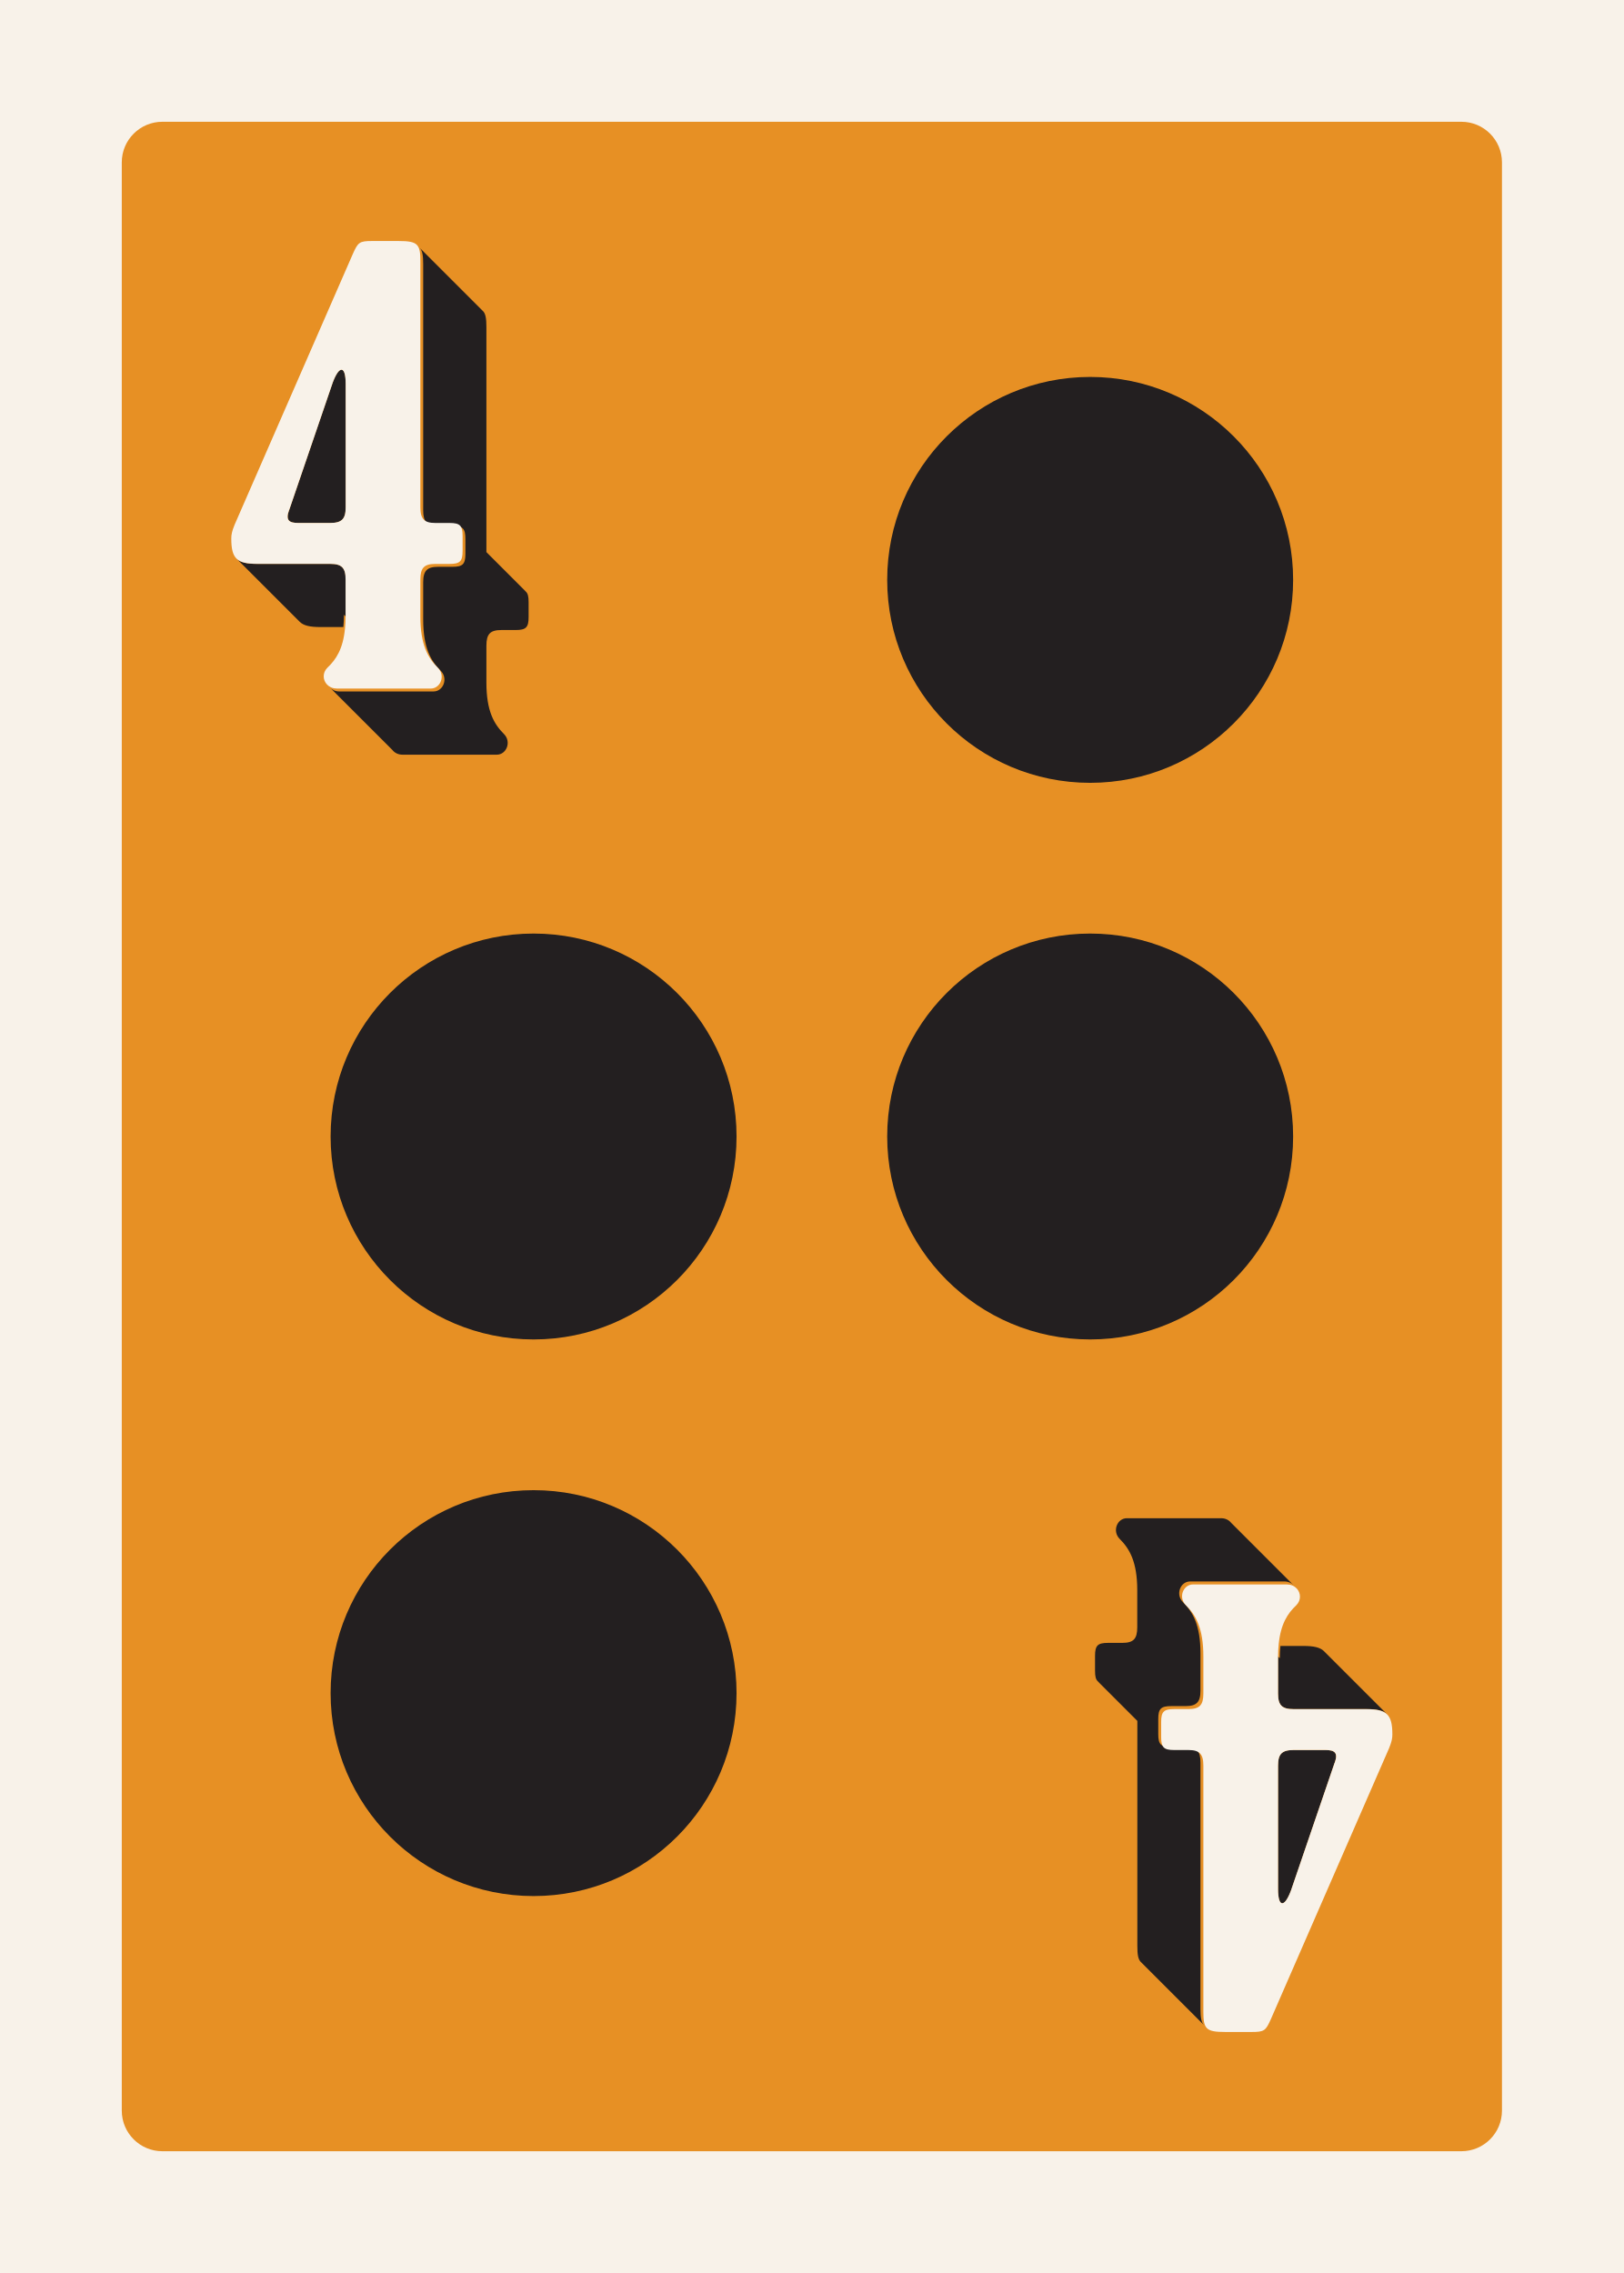
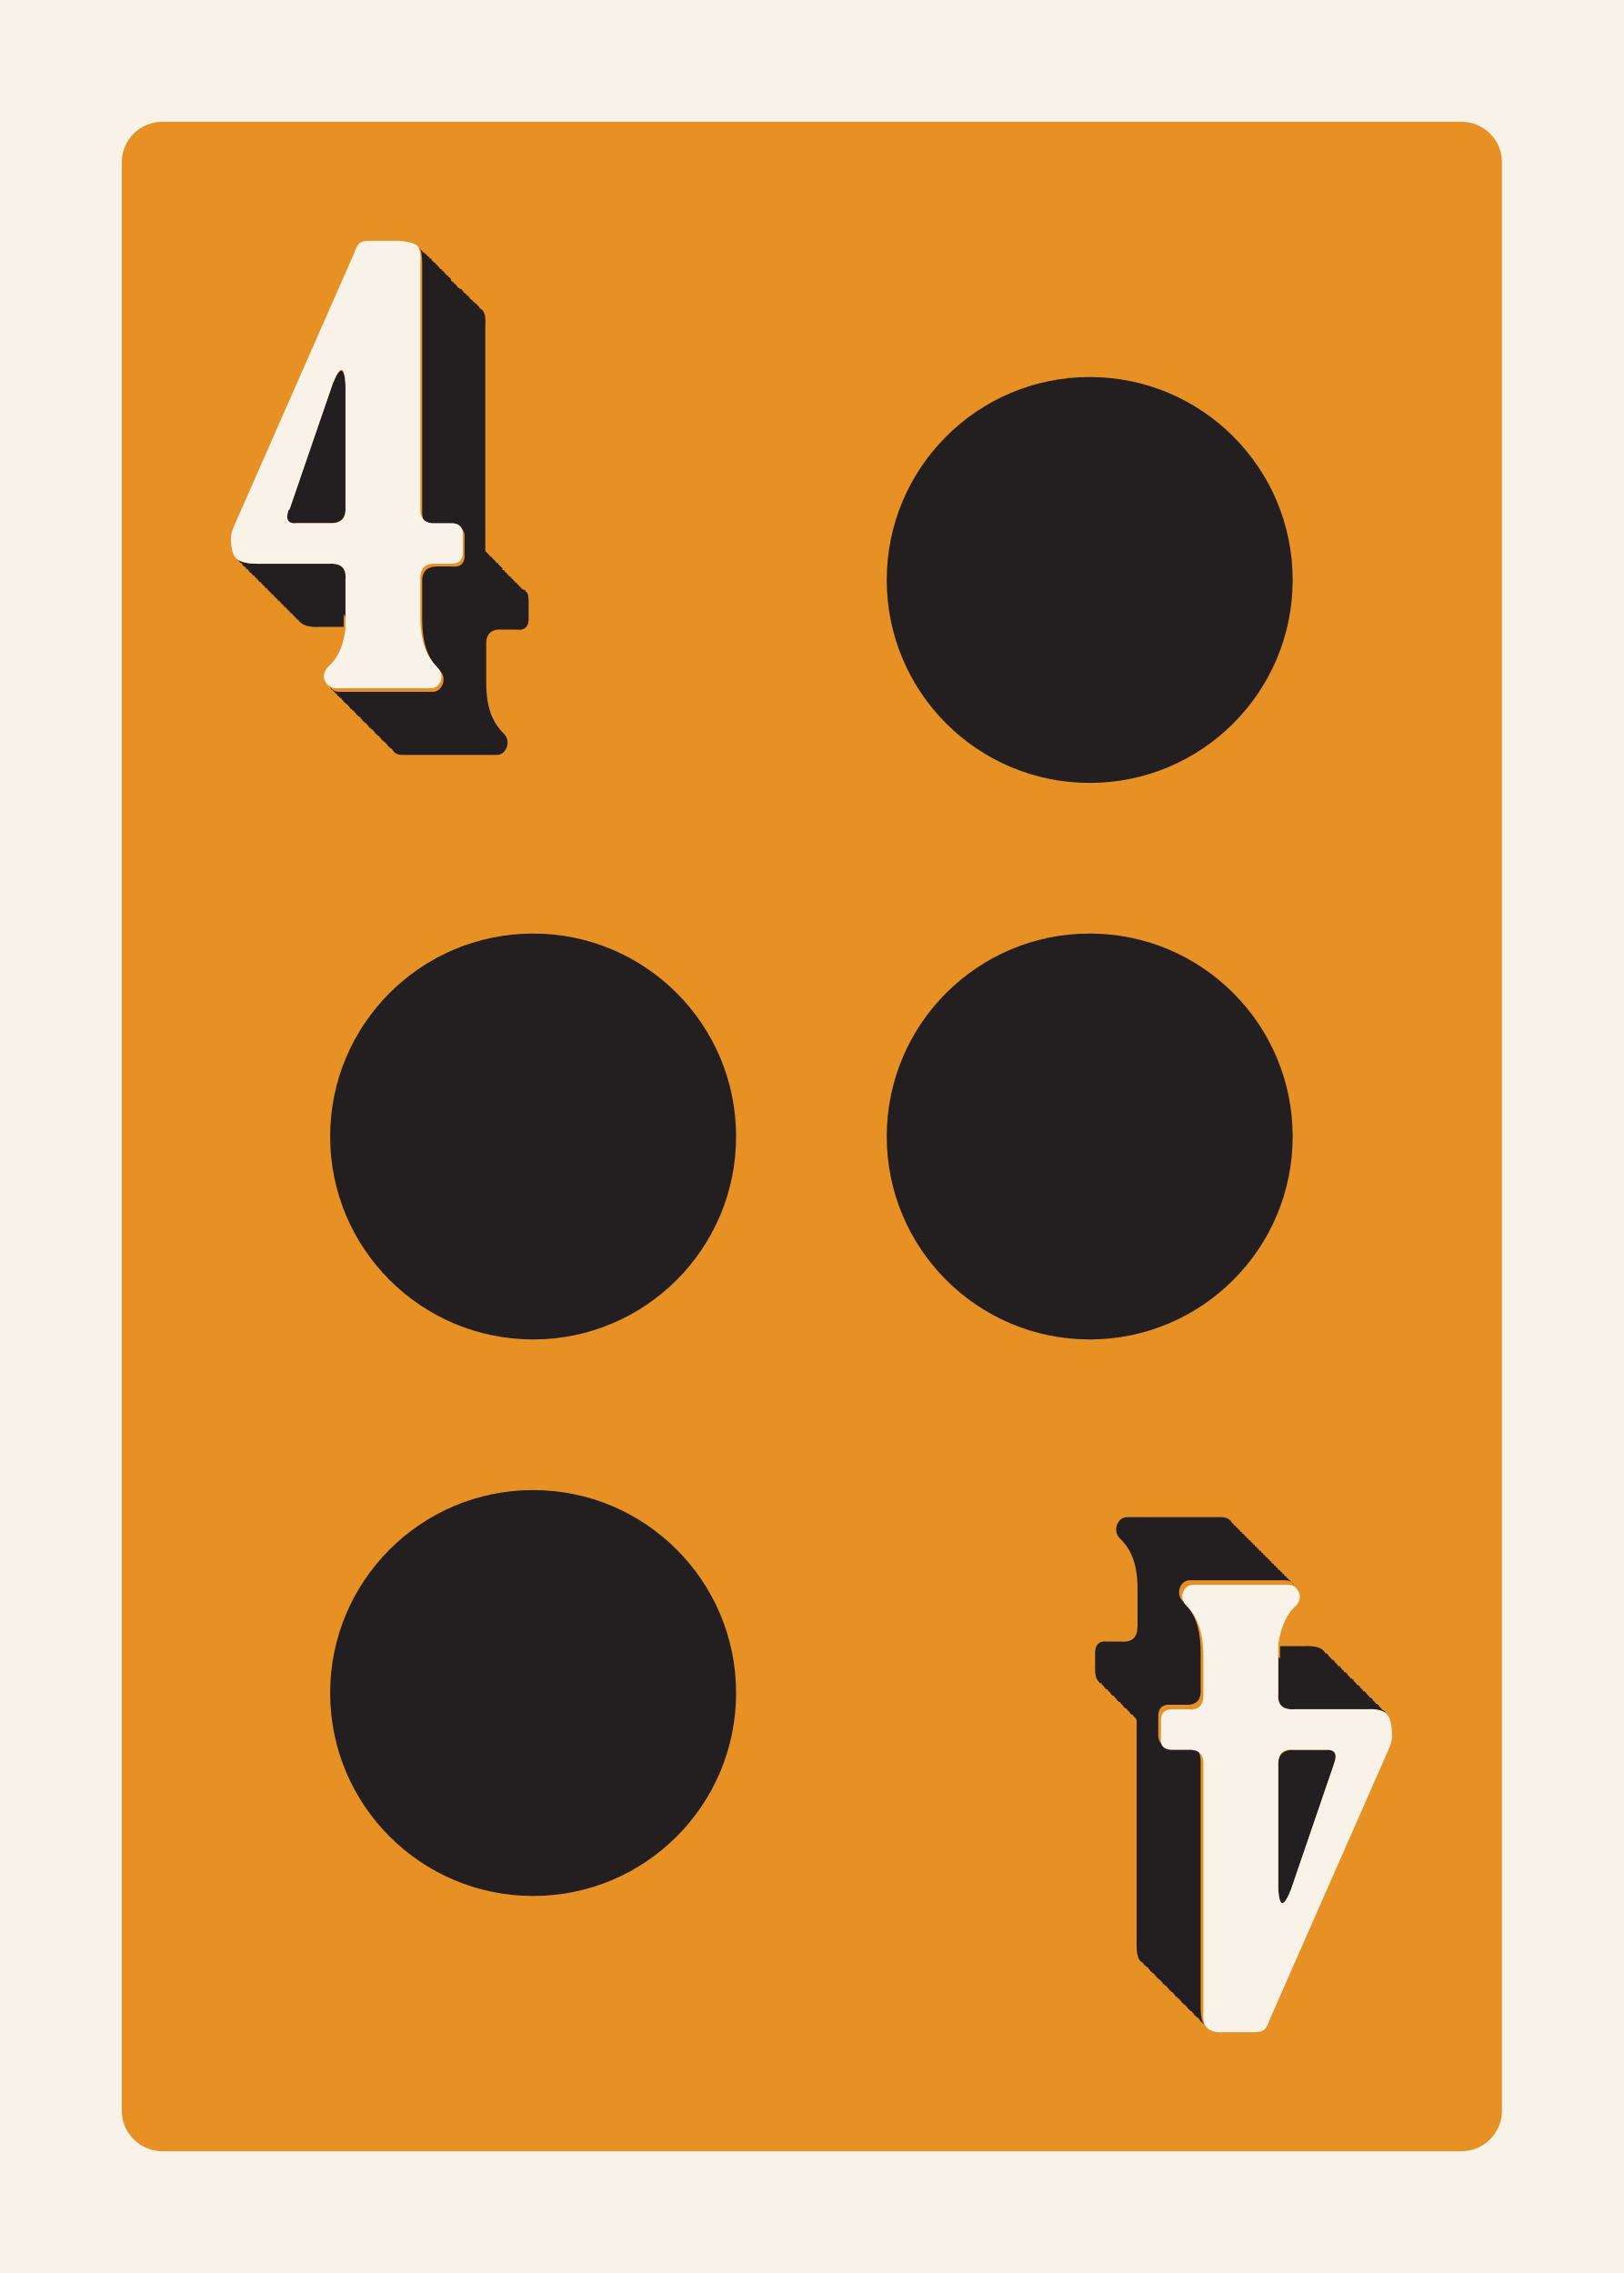
<svg xmlns="http://www.w3.org/2000/svg" id="Customer_Art" data-name="Customer Art" viewBox="0 0 180 252">
  <defs>
-     <style>
-       .cls-1 {
-         fill: #231f20;
-       }
- 
-       .cls-2 {
-         fill: #e79024;
-       }
- 
-       .cls-3 {
-         fill: #f8f2e9;
-       }
-     </style>
+     <style>.cls-1{fill:#231f20}.cls-3{fill:#f8f2e9}</style>
  </defs>
-   <g>
-     <rect class="cls-3" x="-9" y="-9" width="198" height="270" />
-     <rect class="cls-2" x="13.5" y="13.5" width="153" height="225" rx="4.5" ry="4.5" />
-   </g>
-   <g>
-     <g>
-       <circle class="cls-1" cx="59.15" cy="126" r="22.5" />
-       <circle class="cls-1" cx="59.15" cy="187.71" r="22.5" />
-       <circle class="cls-1" cx="120.85" cy="64.29" r="22.5" />
-       <circle class="cls-1" cx="120.85" cy="126" r="22.5" />
-     </g>
-     <path class="cls-1" d="M58.15,65.44s-.05-.05-.07-.07c-.02-.03-.05-.05-.07-.07-.02-.03-.05-.05-.07-.07-.02-.03-.05-.05-.07-.07-.02-.03-.05-.05-.07-.07-.02-.03-.05-.05-.07-.07-.02-.03-.05-.05-.07-.07-.02-.03-.05-.05-.07-.07-.02-.03-.05-.05-.07-.07-.02-.03-.05-.05-.07-.07-.02-.03-.05-.05-.07-.07-.02-.03-.05-.05-.07-.07-.02-.03-.05-.05-.07-.07-.02-.03-.05-.05-.07-.07-.02-.03-.05-.05-.07-.07-.02-.03-.05-.05-.07-.07-.02-.03-.05-.05-.07-.07-.02-.03-.05-.05-.07-.07-.02-.03-.05-.05-.07-.07-.02-.03-.05-.05-.07-.07-.02-.03-.05-.05-.07-.07-.02-.03-.05-.05-.07-.07-.02-.03-.05-.05-.07-.07-.02-.03-.05-.05-.07-.07-.02-.03-.05-.05-.07-.07-.02-.03-.05-.05-.07-.07-.02-.03-.05-.05-.07-.07-.02-.03-.05-.05-.07-.07-.02-.03-.05-.05-.07-.07-.02-.03-.05-.05-.07-.07-.02-.03-.05-.05-.07-.07-.02-.03-.05-.05-.07-.07-.02-.03-.05-.05-.07-.07-.02-.03-.05-.05-.07-.07-.02-.03-.05-.05-.07-.07-.02-.03-.05-.05-.07-.07-.02-.03-.05-.05-.07-.07-.02-.03-.05-.05-.07-.07-.02-.03-.05-.05-.07-.07-.02-.03-.05-.05-.07-.07-.02-.03-.05-.05-.07-.07-.02-.03-.05-.05-.07-.07-.02-.03-.05-.05-.07-.07-.02-.03-.05-.05-.07-.07-.02-.03-.05-.05-.07-.07-.02-.03-.05-.05-.07-.07-.02-.03-.05-.05-.07-.07-.02-.03-.05-.05-.07-.07-.02-.03-.05-.05-.07-.07-.02-.03-.05-.05-.07-.07-.02-.03-.05-.05-.07-.07-.02-.03-.05-.05-.07-.07-.02-.03-.05-.05-.07-.07-.02-.03-.05-.05-.07-.07-.02-.03-.05-.05-.07-.07-.02-.03-.05-.05-.07-.07-.02-.03-.05-.05-.07-.07-.02-.03-.05-.05-.07-.07-.02-.03-.05-.05-.07-.07-.02-.03-.05-.05-.07-.07-.01-.01-.02-.03-.03-.04v-24.91c0-1-.08-1.56-.45-1.87-.02-.02-.05-.05-.07-.07-.02-.02-.05-.05-.07-.07-.02-.02-.05-.05-.07-.07-.02-.02-.05-.05-.07-.07-.02-.02-.05-.05-.07-.07-.02-.02-.33-.34-.36-.36-.02-.02-.05-.05-.07-.07-.02-.02-.05-.05-.07-.07-.02-.02-.05-.05-.07-.07-.02-.02-.05-.05-.07-.07-.02-.02-.05-.05-.07-.07-.02-.02-.05-.05-.07-.07-.02-.02-.05-.05-.07-.07-.02-.02-.05-.05-.07-.07-.02-.02-.05-.05-.07-.07-.02-.02-.05-.05-.07-.07-.02-.02-.05-.05-.07-.07-.02-.02-.05-.05-.07-.07-.02-.02-.05-.05-.07-.07-.02-.02-.05-.05-.07-.07-.02-.02-.05-.05-.07-.07-.02-.02-.05-.05-.07-.07-.02-.02-.05-.05-.07-.07-.02-.02-.05-.05-.07-.07-.02-.02-.05-.05-.07-.07-.02-.02-.05-.05-.07-.07-.02-.02-.05-.05-.07-.07-.02-.02-.05-.05-.07-.07-.02-.02-.05-.05-.07-.07-.02-.02-.05-.05-.07-.07-.02-.02-.05-.05-.07-.07-.02-.02-.05-.05-.07-.07-.02-.02-.05-.05-.07-.07-.02-.02-.05-.05-.07-.07-.02-.02-.05-.05-.07-.07-.02-.02-.05-.05-.07-.07-.02-.02-.05-.05-.07-.07-.02-.02-.05-.05-.07-.07-.02-.02-.05-.05-.07-.07-.02-.02-.05-.05-.07-.07-.02-.02-.05-.05-.07-.07-.02-.02-.05-.05-.07-.07-.02-.02-.05-.05-.07-.07-.02-.02-.05-.05-.07-.07-.02-.02-.05-.05-.07-.07-.02-.02-.05-.05-.07-.07-.02-.02-.05-.05-.07-.07-.02-.02-.05-.05-.07-.07-.02-.02-.05-.05-.07-.07-.02-.02-.05-.05-.07-.07-.02-.02-.05-.05-.07-.07-.02-.02-.05-.05-.07-.07-.02-.02-.05-.05-.07-.07-.02-.02-.05-.05-.07-.07-.02-.02-.05-.05-.07-.07-.02-.02-.05-.05-.07-.07-.02-.02-.05-.05-.07-.07-.02-.02-.05-.05-.07-.07-.02-.02-.05-.05-.07-.07-.02-.02-.05-.05-.07-.07-.02-.02-.05-.05-.07-.07-.02-.02-.05-.05-.07-.07-.02-.02-.05-.05-.07-.07-.02-.02-.05-.05-.07-.07-.02-.02-.05-.05-.07-.07-.02-.02-.05-.05-.07-.07-.02-.02-.05-.05-.07-.07-.02-.02-.05-.05-.07-.07-.02-.02-.05-.05-.07-.07-.02-.02-.05-.05-.07-.07-.02-.02-.05-.05-.07-.07-.02-.02-.05-.05-.07-.07-.02-.02-.05-.05-.07-.07-.02-.02-.05-.05-.07-.07-.02-.02-.05-.05-.07-.07-.02-.02-.05-.05-.07-.07-.02-.02-.05-.05-.07-.07-.02-.02-.05-.05-.07-.07-.02-.02-.05-.05-.07-.07-.02-.02-.05-.05-.07-.07-.02-.02-.05-.05-.07-.07-.02-.02-.05-.05-.07-.07-.02-.02-.05-.05-.07-.07-.02-.02-.05-.05-.07-.07-.02-.02-.05-.05-.07-.07-.02-.02-.05-.05-.07-.07-.02-.02-.05-.05-.07-.07-.02-.02-.05-.05-.07-.07-.02-.02-.05-.05-.07-.07-.02-.02-.05-.05-.07-.07-.02-.02-.05-.05-.07-.07-.02-.02-.05-.05-.07-.07-.02-.02-.05-.05-.07-.07-.02-.02-.05-.05-.07-.07-.02-.02-.05-.05-.07-.07.3.32.38.87.38,1.8v27.29c0,1.29.43,1.73,1.66,1.73h1.58c1.15,0,1.44.29,1.44,1.44v1.66c0,1.15-.29,1.44-1.44,1.44h-1.58c-1.22,0-1.66.43-1.66,1.73v4.1c0,3.17.86,4.61,1.94,5.69.86.86.29,2.3-.79,2.3h-10.44c-.45,0-.81-.18-1.05-.44.02.03.05.05.07.07.02.03.05.05.07.07.02.03.05.05.07.07.02.03.05.05.07.07.02.03.05.05.07.07.02.03.05.05.07.07.02.03.05.05.07.07.02.03.05.05.07.07.02.03.05.05.07.07.02.03.05.05.07.07.02.03.05.05.07.07.02.03.05.05.07.07.02.03.05.05.07.07.02.03.05.05.07.07.02.03.05.05.07.07.02.03.05.05.07.07.02.03.05.05.07.07.02.03.05.05.07.07.02.03.05.05.07.07.02.03.05.05.07.07.02.03.05.05.07.07.02.03.05.05.07.07.02.03.05.05.07.07.02.03.05.05.07.07.02.03.05.05.07.07.02.03.05.05.07.07.02.03.05.05.07.07.02.03.05.05.07.07.02.03.05.05.07.07.02.03.05.05.07.07.02.03.05.05.07.07.02.03.05.05.07.07.02.03.05.05.07.07.02.03.05.05.07.07.02.03.05.05.07.07.02.03.05.05.07.07.02.03.05.05.07.07.02.03.05.05.07.07.02.03.05.05.07.07.02.03.05.05.07.07.02.03.05.05.07.07.02.03.05.05.07.07.02.03.05.05.07.07.02.03.05.05.07.07.02.03.05.05.07.07.02.03.05.05.07.07.02.03.05.05.07.07.02.03.05.05.07.07.02.03.05.05.07.07.02.03.05.05.07.07.02.03.05.05.07.07.02.03.05.05.07.07.02.03.05.05.07.07.02.03.05.05.07.07.02.03.05.05.07.07.02.03.05.05.07.07.02.03.05.05.07.07.02.03.05.05.07.07.02.03.05.05.07.07.02.03.05.05.07.07.02.03.05.05.07.07.02.03.05.05.07.07.02.03.05.05.07.07.02.03.05.05.07.07.02.03.05.05.07.07.02.03.05.05.07.07.02.03.05.05.07.07.02.03.05.05.07.07.02.03.05.05.07.07.02.03.05.05.07.07.02.03.05.05.07.07.02.03.05.05.07.07.02.03.05.05.07.07.02.03.05.05.07.07.02.03.05.05.07.07.02.03.05.05.07.07.02.03.05.05.07.07.02.03.05.05.07.07.02.03.05.05.07.07.02.03.05.05.07.07.02.03.05.05.07.07.02.03.05.05.07.07.02.03.05.05.07.07.02.03.05.05.07.07.02.03.05.05.07.07.02.03.05.05.07.07.02.03.05.05.07.07.02.03.05.05.07.07.02.03.05.05.07.07.02.03.05.05.07.07.02.03.05.05.07.07.02.03.05.05.07.07.02.03.05.05.07.07.02.03.05.05.07.07.02.03.05.05.07.07.02.03.05.05.07.07.02.03.05.05.07.07.02.03.05.05.07.07.02.03.05.05.07.07.24.31.63.52,1.13.52h10.44c1.08,0,1.66-1.44.79-2.3-1.08-1.08-1.94-2.52-1.94-5.69v-4.1c0-1.3.43-1.73,1.66-1.73h1.58c1.15,0,1.44-.29,1.44-1.44v-1.66c0-.61-.08-.97-.33-1.18Z" />
-     <path class="cls-1" d="M38.32,68.35v-4.1c0-1.3-.43-1.73-1.73-1.73h-8.06c-1.12,0-1.83-.14-2.26-.54.02.02.05.05.07.07.02.02.05.05.07.07.02.02.05.05.07.07.02.02.05.05.07.07.02.02.05.05.07.07.02.02.05.05.07.07.02.02.05.05.07.07.02.02.05.05.07.07.02.02.05.05.07.07.02.02.05.05.07.07.02.02.05.05.07.07.02.02.05.05.07.07.02.02.05.05.07.07.02.02.05.05.07.07.02.02.05.05.07.07.02.02.05.05.07.07.02.02.05.05.07.07.02.02.05.05.07.07.02.02.05.05.07.07.02.02.05.05.07.07.02.02.05.05.07.07.02.02.05.05.07.07.02.02.05.05.07.07.02.02.05.05.07.07.02.02.05.05.07.07.02.02.05.05.07.07.02.02.05.05.07.07.02.02.05.05.07.07.02.02.05.05.07.07.02.02.05.05.07.07.02.02.05.05.07.07.02.02.05.05.07.07.02.02.05.05.07.07.02.02.05.05.07.07.02.02.05.05.07.07.02.02.05.05.07.07.02.02.05.05.07.07.02.02.05.05.07.07.02.02.05.05.07.07.02.02.05.05.07.07.02.02.05.05.07.07.02.02.05.05.07.07.02.02.05.05.07.07.02.02.05.05.07.07.02.02.05.05.07.07.02.02.05.05.07.07.02.02.05.05.07.07.02.02.05.05.07.07.02.02.05.05.07.07.02.02.05.05.07.07.02.02.05.05.07.07.02.02.05.05.07.07.02.02.05.05.07.07.02.02.05.05.07.07.02.02.05.05.07.07.02.02.05.05.07.07.02.02.05.05.07.07.02.02.05.05.07.07.02.02.05.05.07.07.02.02.05.05.07.07.02.02.05.05.07.07.02.02.05.05.07.07.02.02.05.05.07.07.02.02.05.05.07.07.02.02.05.05.07.07.02.02.05.05.07.07.02.02.05.05.07.07.02.02.05.05.07.07.02.02.05.05.07.07.02.02.05.05.07.07.02.02.05.05.07.07.02.02.05.05.07.07.02.02.05.05.07.07.02.02.05.05.07.07.02.02.05.05.07.07.02.02.05.05.07.07.02.02.05.05.07.07.02.02.05.05.07.07.02.02.05.05.07.07.02.02.05.05.07.07.02.02.05.05.07.07.02.02.05.05.07.07.02.02.05.05.07.07.02.02.05.05.07.07.02.02.05.05.07.07.02.02.05.05.07.07.02.02.05.05.07.07.02.02.05.05.07.07.02.02.05.05.07.07.02.02.05.05.07.07.02.02.05.05.07.07.02.02.05.05.07.07.02.02.05.05.07.07.02.02.05.05.07.07.02.02.05.05.07.07.02.02.05.05.07.07.02.02.05.05.07.07.02.02.05.05.07.07.02.02.05.05.07.07.43.45,1.15.61,2.34.61h2.52c.04-.42.07-.87.07-1.37Z" />
-     <path class="cls-1" d="M33.06,57.98h3.53c1.3,0,1.73-.43,1.73-1.73v-13.68c0-2.09-.72-2.09-1.44-.14l-4.82,14.11c-.43,1.15,0,1.44,1.01,1.44Z" />
-     <path class="cls-3" d="M37.31,76.34h10.44c1.08,0,1.66-1.44.79-2.3-1.08-1.08-1.94-2.52-1.94-5.69v-4.1c0-1.3.43-1.73,1.66-1.73h1.58c1.15,0,1.44-.29,1.44-1.44v-1.66c0-1.15-.29-1.44-1.44-1.44h-1.58c-1.22,0-1.66-.43-1.66-1.73v-27.29c0-.93-.07-1.47-.38-1.8-.33-.35-.94-.44-2.07-.44h-2.88c-1.44,0-1.58.14-2.16,1.44l-13.11,30.03c-.29.72-.36,1.08-.36,1.51,0,1.15.16,1.85.62,2.27.44.4,1.14.54,2.26.54h8.06c1.3,0,1.73.43,1.73,1.73v4.1c0,.5-.03.95-.07,1.37-.22,2.24-.98,3.41-1.95,4.32-.56.56-.51,1.37-.04,1.86.25.26.6.44,1.05.44ZM32.06,56.54l4.82-14.11c.72-1.94,1.44-1.94,1.44.14v13.68c0,1.29-.43,1.73-1.73,1.73h-3.53c-1.01,0-1.44-.29-1.01-1.44Z" />
-     <path class="cls-1" d="M121.85,186.56s.05.05.07.07c.02.03.05.05.07.07.02.03.05.05.07.07.02.03.05.05.07.07.02.03.05.05.07.07.02.03.05.05.07.07.02.03.05.05.07.07.02.03.05.05.07.07.02.03.05.05.07.07.02.03.05.05.07.07.02.03.05.05.07.07.02.03.05.05.07.07.02.03.05.05.07.07.02.03.05.05.07.07.02.03.05.05.07.07.02.03.05.05.07.07.02.03.05.05.07.07.02.03.05.05.07.07.02.03.05.05.07.07.02.03.05.05.07.07.02.03.05.05.07.07.02.03.05.05.07.07.02.03.05.05.07.07.02.03.05.05.07.07.02.03.05.05.07.07.02.03.05.05.07.07.02.03.05.05.07.07.02.03.05.05.07.07.02.03.05.05.07.07.02.03.05.05.07.07.02.03.05.05.07.07.02.03.05.05.07.07.02.03.05.05.07.07.02.03.05.05.07.07.02.03.05.05.07.07.02.03.05.05.07.07.02.03.05.05.07.07.02.03.05.05.07.07.02.03.05.05.07.07.02.03.05.05.07.07.02.03.05.05.07.07.02.03.05.05.07.07.02.03.05.05.07.07.02.03.05.05.07.07.02.03.05.05.07.07.02.03.05.05.07.07.02.03.05.05.07.07.02.03.05.05.07.07.02.03.05.05.07.07.02.03.05.05.07.07.02.03.05.05.07.07.02.03.05.05.07.07.02.03.05.05.07.07.02.03.05.05.07.07.02.03.05.05.07.07.02.03.05.05.07.07.02.03.05.05.07.07.02.03.05.05.07.07.02.03.05.05.07.07.02.03.05.05.07.07.01.01.02.03.03.04v24.91c0,1,.08,1.56.45,1.87.02.02.05.05.07.07.02.02.05.05.07.07.02.02.05.05.07.07.02.02.05.05.07.07.02.02.05.05.07.07.02.02.05.05.07.07.02.02.05.05.07.07.02.02.05.05.07.07.02.02.05.05.07.07.02.02.05.05.07.07.02.02.05.05.07.07.02.02.05.05.07.07.02.02.05.05.07.07.02.02.05.05.07.07.02.02.05.05.07.07.02.02.05.05.07.07.02.02.05.05.07.07.02.02.05.05.07.07.02.02.05.05.07.07.02.02.05.05.07.07.02.02.05.05.07.07.02.02.05.05.07.07.02.02.05.05.07.07.02.02.05.05.07.07.02.02.05.05.07.07.02.02.05.05.07.07.02.02.05.05.07.07.02.02.05.05.07.07.02.02.05.05.07.07.02.02.05.05.07.07.02.02.05.05.07.07.02.02.05.05.07.07.02.02.05.05.07.07.02.02.05.05.07.07.02.02.05.05.07.07.02.02.05.05.07.07.02.02.05.05.07.07.02.02.05.05.07.07.02.02.05.05.07.07.02.02.05.05.07.07.02.02.05.05.07.07.02.02.05.05.07.07.02.02.05.05.07.07.02.02.05.05.07.07.02.02.05.05.07.07.02.02.05.05.07.07.02.02.05.05.07.07.02.02.05.05.07.07.02.02.05.05.07.07.02.02.05.05.07.07.02.02.05.05.07.07.02.02.05.05.07.07.02.02.05.05.07.07.02.02.05.05.07.07.02.02.05.05.07.07.02.02.05.05.07.07.02.02.05.05.07.07.02.02.05.05.07.07.02.02.05.05.07.07.02.02.05.05.07.07.02.02.05.05.07.07.02.02.05.05.07.07.02.02.05.05.07.07.02.02.05.05.07.07.02.02.05.05.07.07.02.02.05.05.07.07.02.02.05.05.07.07.02.02.05.05.07.07.02.02.05.05.07.07.02.02.05.05.07.07.02.02.05.05.07.07.02.02.05.05.07.07.02.02.05.05.07.07.02.02.05.05.07.07.02.02.05.05.07.07.02.02.05.05.07.07.02.02.05.05.07.07.02.02.05.05.07.07.02.02.05.05.07.07.02.02.05.05.07.07.02.02.05.05.07.07.02.02.05.05.07.07.02.02.05.05.07.07.02.02.05.05.07.07.02.02.05.05.07.07.02.02.05.05.07.07.02.02.05.05.07.07.02.02.05.05.07.07.02.02.05.05.07.07.02.02.05.05.07.07.02.02.05.05.07.07.02.02.05.05.07.07.02.02.05.05.07.07.02.02.05.05.07.07.02.02.05.05.07.07.02.02.05.05.07.07.02.02.05.05.07.07.02.02.05.05.07.07.02.02.05.05.07.07-.3-.32-.38-.87-.38-1.8v-27.29c0-1.3-.43-1.73-1.66-1.73h-1.58c-1.15,0-1.44-.29-1.44-1.44v-1.66c0-1.15.29-1.44,1.44-1.44h1.58c1.22,0,1.66-.43,1.66-1.73v-4.1c0-3.17-.86-4.61-1.94-5.69-.86-.86-.29-2.3.79-2.3h10.44c.45,0,.81.18,1.05.44-.02-.03-.05-.05-.07-.07-.02-.03-.05-.05-.07-.07-.02-.03-.05-.05-.07-.07-.02-.03-.05-.05-.07-.07-.02-.03-.05-.05-.07-.07-.02-.03-.05-.05-.07-.07-.02-.03-.05-.05-.07-.07-.02-.03-.05-.05-.07-.07-.02-.03-.05-.05-.07-.07-.02-.03-.05-.05-.07-.07-.02-.03-.05-.05-.07-.07-.02-.03-.05-.05-.07-.07-.02-.03-.05-.05-.07-.07-.02-.03-.05-.05-.07-.07-.02-.03-.05-.05-.07-.07-.02-.03-.05-.05-.07-.07-.02-.03-.05-.05-.07-.07-.02-.03-.05-.05-.07-.07-.02-.03-.05-.05-.07-.07-.02-.03-.05-.05-.07-.07-.02-.03-.05-.05-.07-.07-.02-.03-.05-.05-.07-.07-.02-.03-.05-.05-.07-.07-.02-.03-.05-.05-.07-.07-.02-.03-.05-.05-.07-.07-.02-.03-.05-.05-.07-.07-.02-.03-.05-.05-.07-.07-.02-.03-.05-.05-.07-.07-.02-.03-.05-.05-.07-.07-.02-.03-.05-.05-.07-.07-.02-.03-.05-.05-.07-.07-.02-.03-.05-.05-.07-.07-.02-.03-.05-.05-.07-.07-.02-.03-.05-.05-.07-.07-.02-.03-.05-.05-.07-.07-.02-.03-.05-.05-.07-.07-.02-.03-.05-.05-.07-.07-.02-.03-.05-.05-.07-.07-.02-.03-.05-.05-.07-.07-.02-.03-.05-.05-.07-.07-.02-.03-.05-.05-.07-.07-.02-.03-.05-.05-.07-.07-.02-.03-.05-.05-.07-.07-.02-.03-.05-.05-.07-.07-.02-.03-.05-.05-.07-.07-.02-.03-.05-.05-.07-.07-.02-.03-.05-.05-.07-.07-.02-.03-.05-.05-.07-.07-.02-.03-.05-.05-.07-.07-.02-.03-.05-.05-.07-.07-.02-.03-.05-.05-.07-.07-.02-.03-.05-.05-.07-.07-.02-.03-.05-.05-.07-.07-.02-.03-.05-.05-.07-.07-.02-.03-.05-.05-.07-.07-.02-.03-.05-.05-.07-.07-.02-.03-.05-.05-.07-.07-.02-.03-.05-.05-.07-.07-.02-.03-.05-.05-.07-.07-.02-.03-.05-.05-.07-.07-.02-.03-.05-.05-.07-.07-.02-.03-.05-.05-.07-.07-.02-.03-.05-.05-.07-.07-.02-.03-.05-.05-.07-.07-.02-.03-.05-.05-.07-.07-.02-.03-.05-.05-.07-.07-.02-.03-.05-.05-.07-.07-.02-.03-.05-.05-.07-.07-.02-.03-.05-.05-.07-.07-.02-.03-.05-.05-.07-.07-.02-.03-.05-.05-.07-.07-.02-.03-.05-.05-.07-.07-.02-.03-.05-.05-.07-.07-.02-.03-.05-.05-.07-.07-.02-.03-.05-.05-.07-.07-.02-.03-.05-.05-.07-.07-.02-.03-.05-.05-.07-.07-.02-.03-.05-.05-.07-.07-.02-.03-.05-.05-.07-.07-.02-.03-.05-.05-.07-.07-.02-.03-.05-.05-.07-.07-.02-.03-.05-.05-.07-.07-.02-.03-.05-.05-.07-.07-.02-.03-.05-.05-.07-.07-.02-.03-.05-.05-.07-.07-.02-.03-.05-.05-.07-.07-.02-.03-.05-.05-.07-.07-.02-.03-.05-.05-.07-.07-.02-.03-.05-.05-.07-.07-.02-.03-.05-.05-.07-.07-.02-.03-.05-.05-.07-.07-.02-.03-.05-.05-.07-.07-.02-.03-.05-.05-.07-.07-.02-.03-.05-.05-.07-.07-.02-.03-.05-.05-.07-.07-.02-.03-.05-.05-.07-.07-.02-.03-.05-.05-.07-.07-.02-.03-.05-.05-.07-.07-.02-.03-.05-.05-.07-.07-.25-.31-.63-.52-1.13-.52h-10.44c-1.08,0-1.66,1.44-.79,2.3,1.08,1.08,1.94,2.52,1.94,5.69v4.1c0,1.3-.43,1.73-1.66,1.73h-1.58c-1.15,0-1.44.29-1.44,1.44v1.66c0,.61.08.97.33,1.18Z" />
-     <path class="cls-1" d="M141.68,183.65v4.1c0,1.3.43,1.73,1.73,1.73h8.06c1.12,0,1.83.14,2.26.54-.02-.02-.05-.05-.07-.07-.02-.02-.05-.05-.07-.07-.02-.02-.05-.05-.07-.07-.02-.02-.05-.05-.07-.07-.02-.02-.05-.05-.07-.07-.02-.02-.05-.05-.07-.07-.02-.02-.05-.05-.07-.07-.02-.02-.05-.05-.07-.07-.02-.02-.05-.05-.07-.07-.02-.02-.05-.05-.07-.07-.02-.02-.05-.05-.07-.07-.02-.02-.05-.05-.07-.07-.02-.02-.05-.05-.07-.07-.02-.02-.05-.05-.07-.07-.02-.02-.05-.05-.07-.07-.02-.02-.05-.05-.07-.07-.02-.02-.05-.05-.07-.07-.02-.02-.05-.05-.07-.07-.02-.02-.05-.05-.07-.07-.02-.02-.05-.05-.07-.07-.02-.02-.05-.05-.07-.07-.02-.02-.05-.05-.07-.07-.02-.02-.05-.05-.07-.07-.02-.02-.05-.05-.07-.07-.02-.02-.05-.05-.07-.07-.02-.02-.05-.05-.07-.07-.02-.02-.05-.05-.07-.07-.02-.02-.05-.05-.07-.07-.02-.02-.05-.05-.07-.07-.02-.02-.05-.05-.07-.07-.02-.02-.05-.05-.07-.07-.02-.02-.05-.05-.07-.07-.02-.02-.05-.05-.07-.07-.02-.02-.05-.05-.07-.07-.02-.02-.05-.05-.07-.07-.02-.02-.05-.05-.07-.07-.02-.02-.05-.05-.07-.07-.02-.02-.05-.05-.07-.07-.02-.02-.05-.05-.07-.07-.02-.02-.05-.05-.07-.07-.02-.02-.05-.05-.07-.07-.02-.02-.05-.05-.07-.07-.02-.02-.05-.05-.07-.07-.02-.02-.05-.05-.07-.07-.02-.02-.05-.05-.07-.07-.02-.02-.05-.05-.07-.07-.02-.02-.05-.05-.07-.07-.02-.02-.05-.05-.07-.07-.02-.02-.05-.05-.07-.07-.02-.02-.05-.05-.07-.07-.02-.02-.05-.05-.07-.07-.02-.02-.05-.05-.07-.07-.02-.02-.05-.05-.07-.07-.02-.02-.05-.05-.07-.07-.02-.02-.05-.05-.07-.07-.02-.02-.05-.05-.07-.07-.02-.02-.05-.05-.07-.07-.02-.02-.05-.05-.07-.07-.02-.02-.05-.05-.07-.07-.02-.02-.05-.05-.07-.07-.02-.02-.05-.05-.07-.07-.02-.02-.05-.05-.07-.07-.02-.02-.05-.05-.07-.07-.02-.02-.05-.05-.07-.07-.02-.02-.05-.05-.07-.07-.02-.02-.05-.05-.07-.07-.02-.02-.05-.05-.07-.07-.02-.02-.05-.05-.07-.07-.02-.02-.05-.05-.07-.07-.02-.02-.05-.05-.07-.07-.02-.02-.05-.05-.07-.07-.02-.02-.05-.05-.07-.07-.02-.02-.05-.05-.07-.07-.02-.02-.05-.05-.07-.07-.02-.02-.05-.05-.07-.07-.02-.02-.05-.05-.07-.07-.02-.02-.05-.05-.07-.07-.02-.02-.05-.05-.07-.07-.02-.02-.05-.05-.07-.07-.02-.02-.05-.05-.07-.07-.02-.02-.05-.05-.07-.07-.02-.02-.05-.05-.07-.07-.02-.02-.05-.05-.07-.07-.02-.02-.05-.05-.07-.07-.02-.02-.05-.05-.07-.07-.02-.02-.05-.05-.07-.07-.02-.02-.05-.05-.07-.07-.02-.02-.05-.05-.07-.07-.02-.02-.05-.05-.07-.07-.02-.02-.05-.05-.07-.07-.02-.02-.05-.05-.07-.07-.02-.02-.05-.05-.07-.07-.02-.02-.05-.05-.07-.07-.02-.02-.05-.05-.07-.07-.02-.02-.05-.05-.07-.07-.02-.02-.05-.05-.07-.07-.02-.02-.05-.05-.07-.07-.02-.02-.05-.05-.07-.07-.02-.02-.05-.05-.07-.07-.43-.45-1.15-.61-2.34-.61h-2.52c-.04.42-.07.87-.07,1.37Z" />
-     <path class="cls-1" d="M146.94,194.02h-3.53c-1.3,0-1.73.43-1.73,1.73v13.68c0,2.09.72,2.09,1.44.14l4.82-14.11c.43-1.15,0-1.44-1.01-1.44Z" />
-     <path class="cls-3" d="M142.69,175.66h-10.44c-1.08,0-1.66,1.44-.79,2.3,1.08,1.08,1.94,2.52,1.94,5.69v4.1c0,1.3-.43,1.73-1.66,1.73h-1.58c-1.15,0-1.44.29-1.44,1.44v1.66c0,1.15.29,1.44,1.44,1.44h1.58c1.22,0,1.66.43,1.66,1.73v27.29c0,.93.07,1.47.38,1.8.33.35.94.44,2.07.44h2.88c1.44,0,1.58-.14,2.16-1.44l13.1-30.03c.29-.72.36-1.08.36-1.51,0-1.15-.16-1.85-.62-2.27-.44-.4-1.14-.54-2.26-.54h-8.06c-1.3,0-1.73-.43-1.73-1.73v-4.1c0-.5.03-.95.07-1.37.22-2.23.98-3.41,1.95-4.32.56-.56.51-1.36.05-1.86-.25-.26-.6-.44-1.05-.44ZM147.94,195.46l-4.82,14.11c-.72,1.94-1.44,1.94-1.44-.14v-13.68c0-1.3.43-1.73,1.73-1.73h3.53c1.01,0,1.44.29,1.01,1.44Z" />
-   </g>
+   <path d="M-9-9h198v270H-9z" class="cls-3" />
+   <rect width="153" height="225" x="13.5" y="13.5" rx="4.5" ry="4.5" style="fill:#e79024" />
+   <circle cx="59.1" cy="126" r="22.5" class="cls-1" />
+   <circle cx="59.1" cy="187.7" r="22.5" class="cls-1" />
+   <circle cx="120.8" cy="64.3" r="22.5" class="cls-1" />
+   <circle cx="120.8" cy="126" r="22.5" class="cls-1" />
+   <path d="M58.2 65.4H58v-.1h-.2v-.1l-.1-.1-.1-.1-.1-.1-.2-.2v-.1h-.2v-.1l-.1-.1-.1-.1-.1-.1-.2-.2v-.1h-.2v-.1l-.1-.1-.1-.1-.1-.1-.2-.2v-.1h-.2V63l-.1-.1-.1-.1-.1-.1-.2-.2v-.1H55v-.1l-.1-.1-.1-.1-.1-.1-.2-.2v-.1h-.2v-.1l-.1-.1-.1-.1-.1-.1-.2-.2v-25q.1-1.4-.4-1.8h-.1v-.1h-.1l-.1-.2-.4-.4h-.1v-.1l-.2-.1v-.1l-.2-.1-.1-.1V33H52l-.1-.2-.2-.1v-.1l-.2-.1-.1-.1v-.1h-.1l-.1-.2-.2-.1V32l-.2-.1-.1-.1v-.1h-.1l-.1-.2-.2-.1v-.1l-.2-.1-.1-.1V31H50l-.1-.2-.2-.1v-.1l-.2-.1-.1-.1v-.1h-.1l-.1-.2-.2-.1v-.1l-.2-.1-.1-.1v-.1h-.1l-.1-.2-.2-.1v-.1L48 29 48 29v-.1h-.1l-.1-.2-.2-.1v-.1l-.2-.1-.1-.1v-.1h-.1L47 28l-.2-.1v-.1l-.2-.1-.1-.1v-.1q.3.4.3 1.8v27.3q-.1 1.8 1.7 1.7H50q1.6-.1 1.5 1.4v1.7q.1 1.6-1.5 1.4h-1.5q-1.8 0-1.7 1.8v4c0 3.2.9 4.7 2 5.8.8.8.2 2.3-.8 2.3H37.6q-.6 0-1-.5l.1.2.1.1h.1v.1l.2.1.1.2h.1l.1.2.1.1h.1v.1l.2.1.1.1v.1h.1l.1.2.1.1h.1v.1l.2.1.1.1v.1h.1l.1.2.1.1h.1v.1l.2.1.1.1v.1h.1l.1.2.1.1h.1v.1l.2.1.1.1v.1h.1l.1.2.1.1h.1v.1l.2.1.1.1v.1h.1l.1.2.1.1h.1v.1l.2.1.1.1v.1h.1l.1.2.1.1h.1v.1l.2.1.1.1v.1h.1l.1.2.1.1h.1v.1l.2.1.1.1v.1h.1l.1.2.1.1h.1v.1l.2.1.1.1q.3.6 1.1.6h10.5c1 0 1.6-1.5.8-2.3-1.1-1.1-2-2.6-2-5.7v-4.1q-.1-1.9 1.7-1.8h1.6q1.5.2 1.4-1.4v-1.7q0-1-.3-1.1Z" class="cls-1" />
+   <path d="M38.3 68.4v-4.2q.1-1.8-1.7-1.7h-8q-1.7 0-2.3-.5l.1.1.2.2v.1h.2v.1l.1.1.1.2h.1l.2.2v.1h.2v.1l.1.1.1.2h.1l.2.2v.1h.2v.1l.1.1.1.1.1.1.2.2v.1h.2v.1l.1.1.1.1.1.1.2.2v.1h.2v.1l.1.1.1.1.1.1.2.2v.1h.2v.1l.1.1.1.1.1.1.2.2v.1h.2v.1l.1.1.1.1.1.1.2.2v.1h.2v.1l.1.1.1.1.1.1.2.2v.1h.2v.1l.1.1.1.1.1.1.2.2v.1h.2v.1l.1.1q.6.7 2.3.6h2.6v-1.4ZM33 58h3.6q1.8 0 1.7-1.8V42.7q-.2-3.1-1.4-.2L32 56.5q-.6 1.7 1 1.5" class="cls-1" />
+   <path d="M37.3 76.3h10.5c1 0 1.6-1.4.7-2.3-1-1-1.9-2.5-1.9-5.6v-4.1q-.1-1.9 1.7-1.8h1.5q1.6.1 1.5-1.4v-1.7q.1-1.5-1.5-1.4h-1.5q-1.8.1-1.7-1.7V29q.1-1.4-.4-1.8t-2-.5h-3c-1.4 0-1.5.2-2 1.5L26 58.2q-.4.9-.4 1.5 0 1.8.7 2.3t2.2.5h8q2-.1 1.8 1.7v5.5c-.3 2.3-1 3.4-2 4.3q-.8 1 0 1.9.4.4 1 .4Zm-5.2-19.8 4.8-14q1.2-3 1.4 0v13.8q.1 1.8-1.7 1.7H33q-1.6.2-1-1.5" class="cls-3" />
+   <path d="M121.9 186.6zh.2v.1l.1.1.1.1.1.1.1.2h.1v.1h.2v.1l.1.1.1.1.1.1.1.2h.1v.1h.2v.1l.1.1.1.1.1.1.1.2h.1v.1h.2v.1l.1.1.1.1.1.1.1.2h.1v.1h.2v.1l.1.1.1.1.1.1.1.2h.1v.1h.2v.1l.1.1.1.1.1.1.1.2v25q0 1.4.5 1.8h.1v.1h.1l.1.2.1.1h.1v.1l.2.1.1.1v.1h.1l.1.2.1.1h.1v.1l.2.1.1.1v.1h.1l.1.2.1.1h.1v.1l.2.1.1.1v.1h.1l.1.2.1.1h.1v.1l.2.1.1.1v.1h.1l.1.2.1.1h.1v.1l.2.1.1.1v.1h.1l.1.2.1.1h.1v.1l.2.1.1.1v.1h.1l.1.2.1.1h.1v.1l.2.1.1.1v.1h.1l.1.2.1.1h.1v.1l.2.1.1.1v.1h.1l.1.2.1.1h.1v.1l.2.1.1.1v.1h.1l.1.2.1.1h.1v.1l.2.1q-.4-.4-.4-1.8v-27.3q0-1.8-1.7-1.7h-1.6q-1.5.1-1.4-1.5v-1.6q-.1-1.6 1.4-1.5h1.6q1.8.1 1.7-1.7v-4c0-3.3-.9-4.7-2-5.8-.8-.8-.3-2.3.8-2.3h10.5q.7 0 1 .5v-.1h-.1v-.1l-.2-.1-.1-.2h-.1l-.1-.2-.2-.1v-.1l-.2-.1-.1-.2h-.1l-.1-.2-.2-.1v-.1l-.2-.1-.1-.2h-.1l-.1-.2-.2-.1v-.1l-.2-.1-.1-.2h-.1l-.1-.2-.2-.1v-.1l-.2-.1-.1-.2h-.1l-.1-.2-.2-.1v-.1l-.2-.1-.1-.2h-.1l-.1-.2-.2-.1v-.1l-.2-.1-.1-.2h-.1l-.1-.2-.2-.1v-.1l-.2-.1-.1-.2h-.1l-.1-.2-.2-.1v-.1l-.2-.1-.1-.2h-.1l-.1-.2-.2-.1v-.1l-.2-.1-.1-.2h-.1l-.1-.2q-.4-.5-1.1-.5h-10.5c-1 0-1.6 1.5-.8 2.3 1.1 1.1 2 2.5 2 5.7v4.1q0 1.8-1.7 1.7h-1.6q-1.5-.2-1.4 1.5v1.6q0 .9.3 1.2Z" class="cls-1" />
+   <path d="M141.7 183.7v4q-.1 2 1.7 1.8h8q1.8 0 2.3.5l-.1-.1-.1-.2h-.1v-.1h-.2v-.1l-.1-.1-.1-.1-.1-.1-.1-.2h-.1v-.1h-.2v-.1l-.1-.1-.1-.1-.1-.1-.1-.2h-.1v-.1h-.2v-.1l-.1-.1-.1-.1-.1-.1-.1-.2h-.1v-.1h-.2v-.1l-.1-.1-.1-.1-.1-.1-.1-.2h-.1v-.1h-.2v-.1l-.1-.1-.1-.1-.1-.1-.1-.2h-.1v-.1h-.2v-.1l-.1-.1-.1-.1-.1-.1-.1-.2h-.1v-.1h-.2v-.1l-.1-.1-.1-.1-.1-.1-.1-.2h-.1v-.1h-.2v-.1l-.1-.1-.1-.1-.1-.1-.1-.2h-.1v-.1h-.2v-.1l-.1-.1-.1-.1-.1-.1-.1-.2h-.1v-.1h-.2v-.1l-.1-.1q-.5-.7-2.3-.6h-2.6v1.4ZM147 194h-3.6q-1.8 0-1.7 1.8v13.6q.2 3.1 1.4.2l4.8-14.1q.6-1.7-1-1.5" class="cls-1" />
+   <path d="M142.7 175.7h-10.4c-1.1 0-1.7 1.4-.8 2.3 1 1 1.9 2.5 1.9 5.7v4q.1 2-1.7 1.8h-1.5q-1.6-.1-1.5 1.4v1.7q-.2 1.5 1.5 1.4h1.5q1.8-.1 1.7 1.7V223q-.1 1.4.4 1.8.5.6 2 .5h3c1.4 0 1.5-.2 2-1.5l13.2-30q.4-.9.3-1.5 0-1.7-.6-2.3t-2.2-.5h-8q-2 .1-1.8-1.7v-5.5q.5-3.1 2-4.3.8-1 0-1.9-.3-.4-1-.4m5.2 19.8-4.8 14q-1.2 3-1.4 0v-13.7q-.1-2 1.7-1.8h3.5q1.6-.1 1 1.5" class="cls-3" />
</svg>
